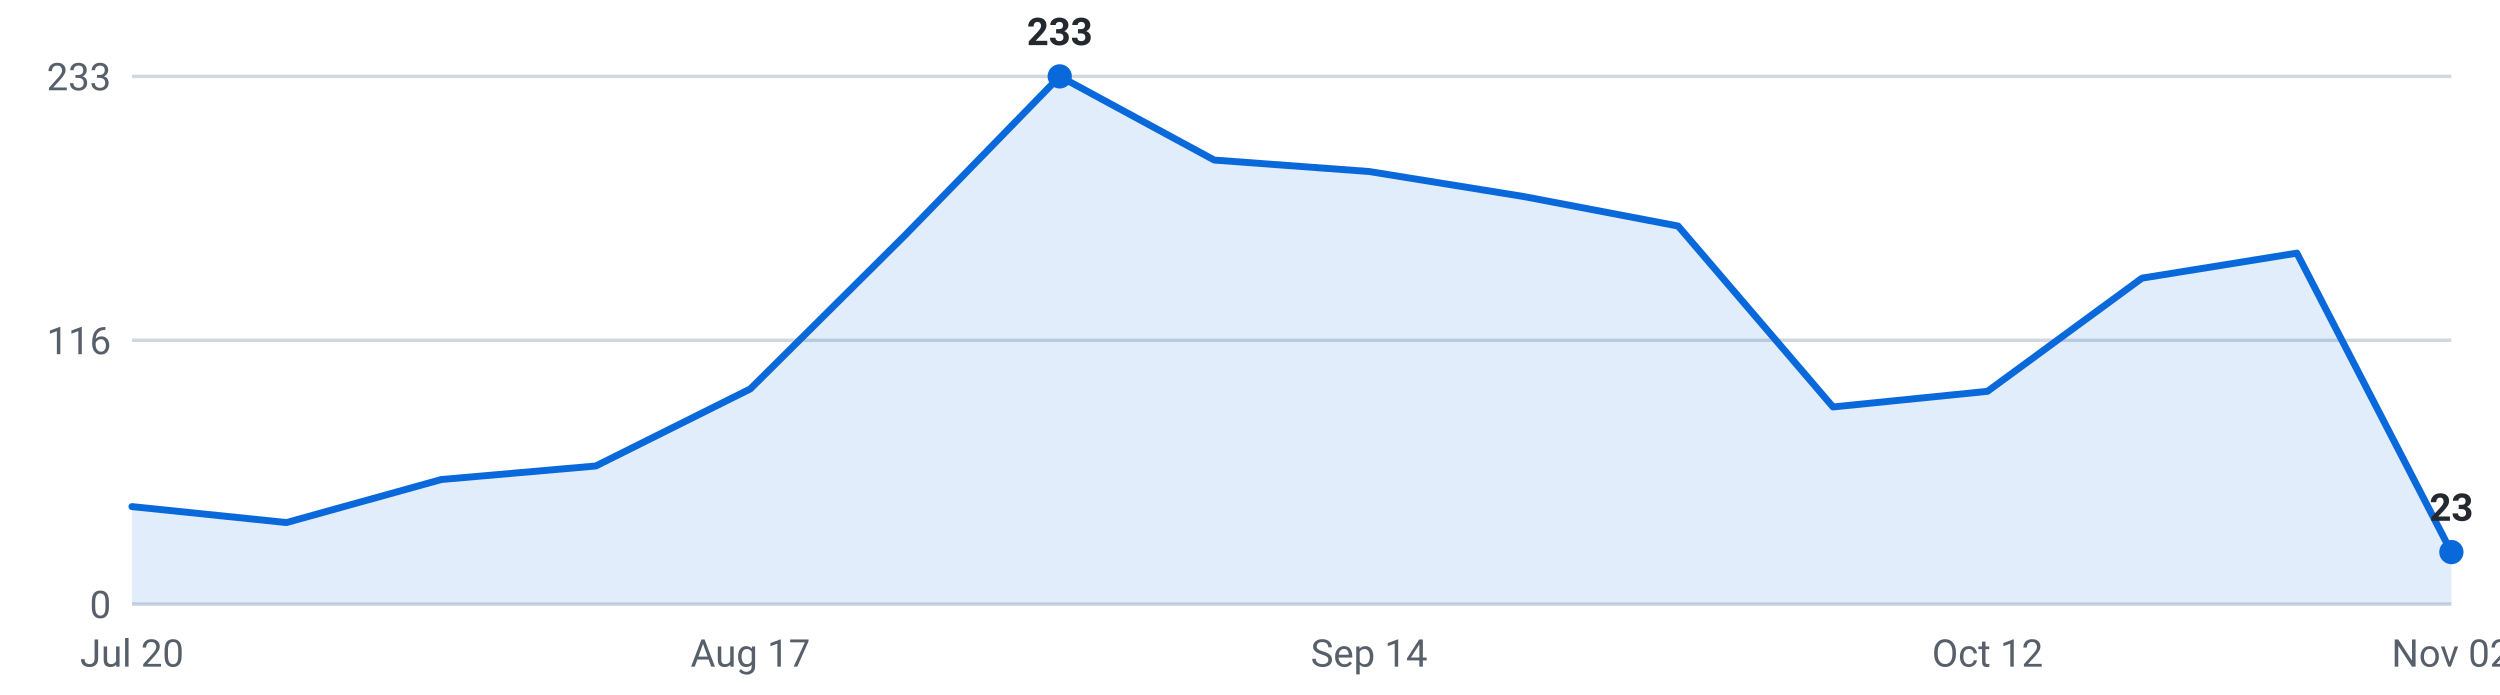
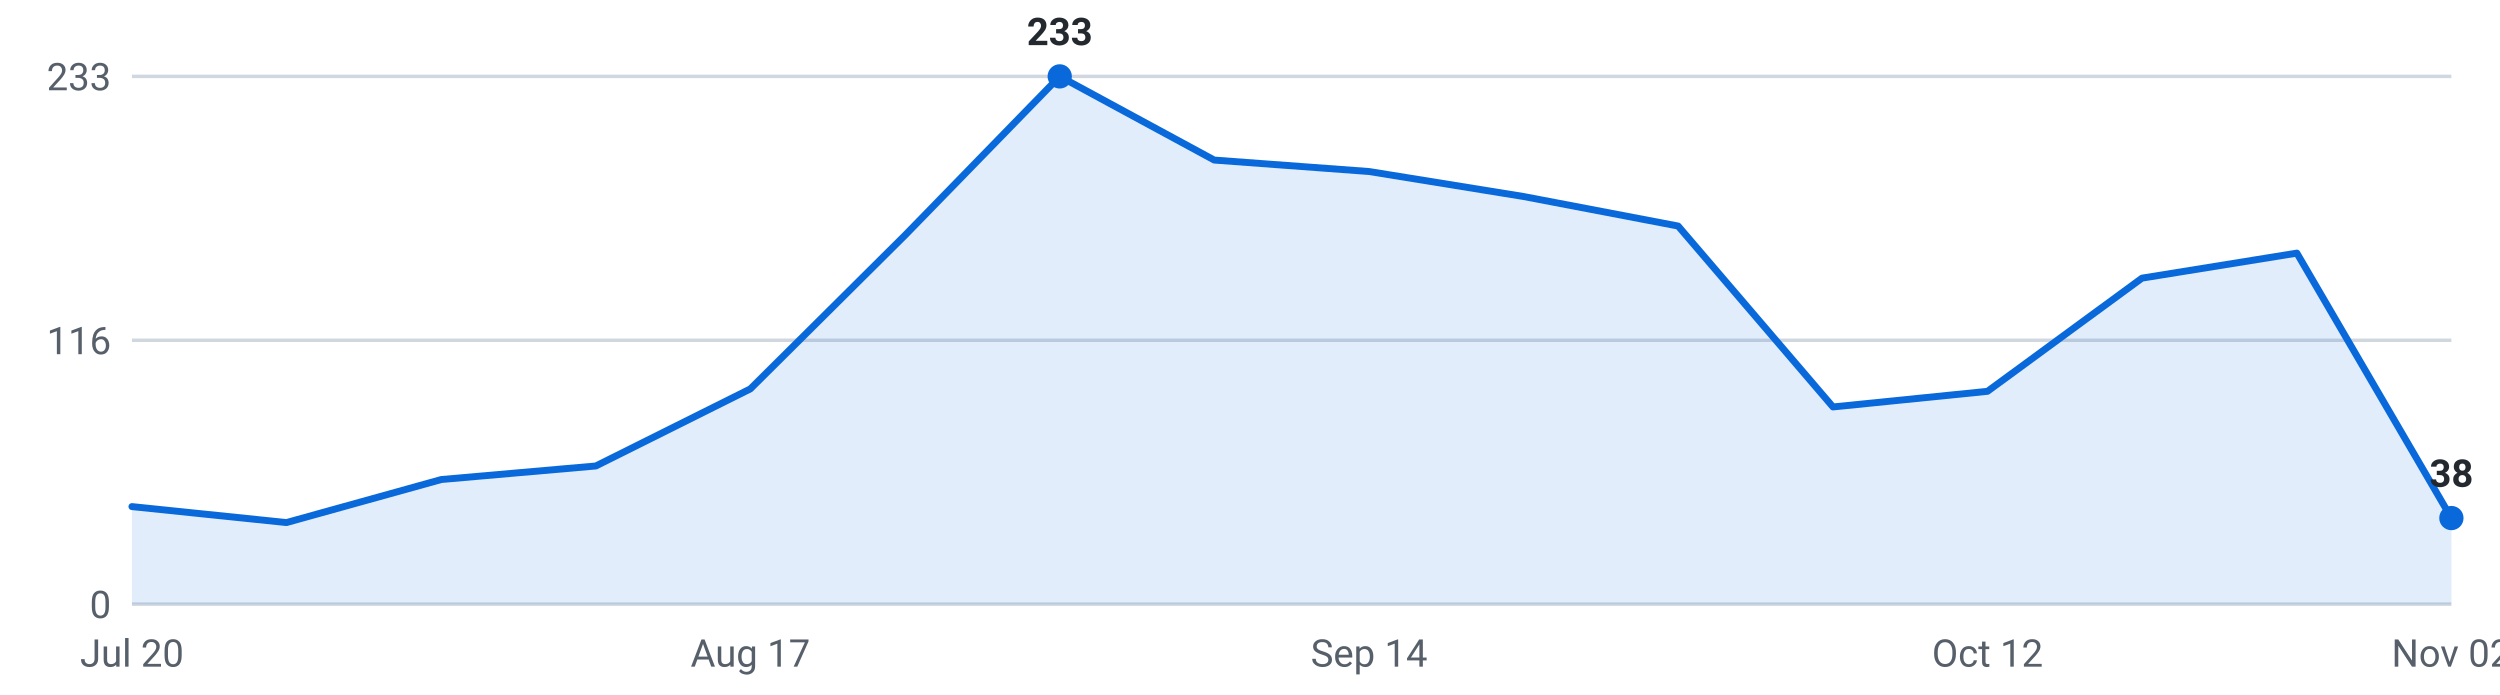
<svg xmlns="http://www.w3.org/2000/svg" viewBox="0 0 720 200" width="720" height="200" role="img" aria-label="Internships posted per week, last 16 weeks">
  <g font-family="-apple-system,Segoe UI,Roboto,sans-serif" font-size="11">
    <line x1="38" y1="174.0" x2="706" y2="174.0" stroke="#d0d7de" stroke-width="1" />
    <text x="32" y="178.0" text-anchor="end" fill="#57606a">0</text>
    <line x1="38" y1="98.0" x2="706" y2="98.0" stroke="#d0d7de" stroke-width="1" />
    <text x="32" y="102.0" text-anchor="end" fill="#57606a">116</text>
    <line x1="38" y1="22.0" x2="706" y2="22.0" stroke="#d0d7de" stroke-width="1" />
    <text x="32" y="26.0" text-anchor="end" fill="#57606a">233</text>
-     <path d="M38.0,174 L38.0,145.9 L82.5,150.5 L127.1,138.1 L171.6,134.2 L216.1,112.0 L260.7,67.7 L305.2,22.0 L349.7,46.1 L394.3,49.4 L438.8,56.6 L483.3,65.1 L527.9,117.2 L572.4,112.7 L616.9,80.1 L661.5,72.9 L706.0,159.0 L706.0,174 Z" fill="#0969da" fill-opacity="0.12" />
-     <polyline points="38.0,145.9 82.5,150.5 127.1,138.1 171.6,134.2 216.1,112.0 260.7,67.7 305.2,22.0 349.7,46.1 394.3,49.4 438.8,56.6 483.3,65.1 527.9,117.2 572.4,112.7 616.9,80.1 661.5,72.9 706.0,159.0" fill="none" stroke="#0969da" stroke-width="2" stroke-linejoin="round" stroke-linecap="round" />
+     <path d="M38.0,174 L38.0,145.9 L82.5,150.5 L127.1,138.1 L171.6,134.2 L216.1,112.0 L260.7,67.7 L305.2,22.0 L349.7,46.1 L394.3,49.4 L438.8,56.6 L483.3,65.1 L527.9,117.2 L572.4,112.7 L616.9,80.1 L661.5,72.9 L706.0,149.2 L706.0,174 Z" fill="#0969da" fill-opacity="0.12" />
+     <polyline points="38.0,145.9 82.5,150.5 127.1,138.1 171.6,134.2 216.1,112.0 260.7,67.7 305.2,22.0 349.7,46.1 394.3,49.4 438.8,56.6 483.3,65.1 527.9,117.2 572.4,112.7 616.9,80.1 661.5,72.9 706.0,149.2" fill="none" stroke="#0969da" stroke-width="2" stroke-linejoin="round" stroke-linecap="round" />
    <circle cx="305.2" cy="22.0" r="3.5" fill="#0969da" />
    <text x="305.2" y="13.0" text-anchor="middle" fill="#24292f" font-weight="600">233</text>
-     <circle cx="706.0" cy="159.0" r="3.5" fill="#0969da" />
-     <text x="706.0" y="150.0" text-anchor="middle" fill="#24292f" font-weight="600">23</text>
+     <circle cx="706.0" cy="149.2" r="3.5" fill="#0969da" />
+     <text x="706.0" y="140.2" text-anchor="middle" fill="#24292f" font-weight="600">38</text>
    <text x="38.0" y="192" text-anchor="middle" fill="#57606a">Jul 20</text>
    <text x="216.1" y="192" text-anchor="middle" fill="#57606a">Aug 17</text>
    <text x="394.3" y="192" text-anchor="middle" fill="#57606a">Sep 14</text>
    <text x="572.4" y="192" text-anchor="middle" fill="#57606a">Oct 12</text>
    <text x="706.0" y="192" text-anchor="middle" fill="#57606a">Nov 02</text>
  </g>
</svg>
